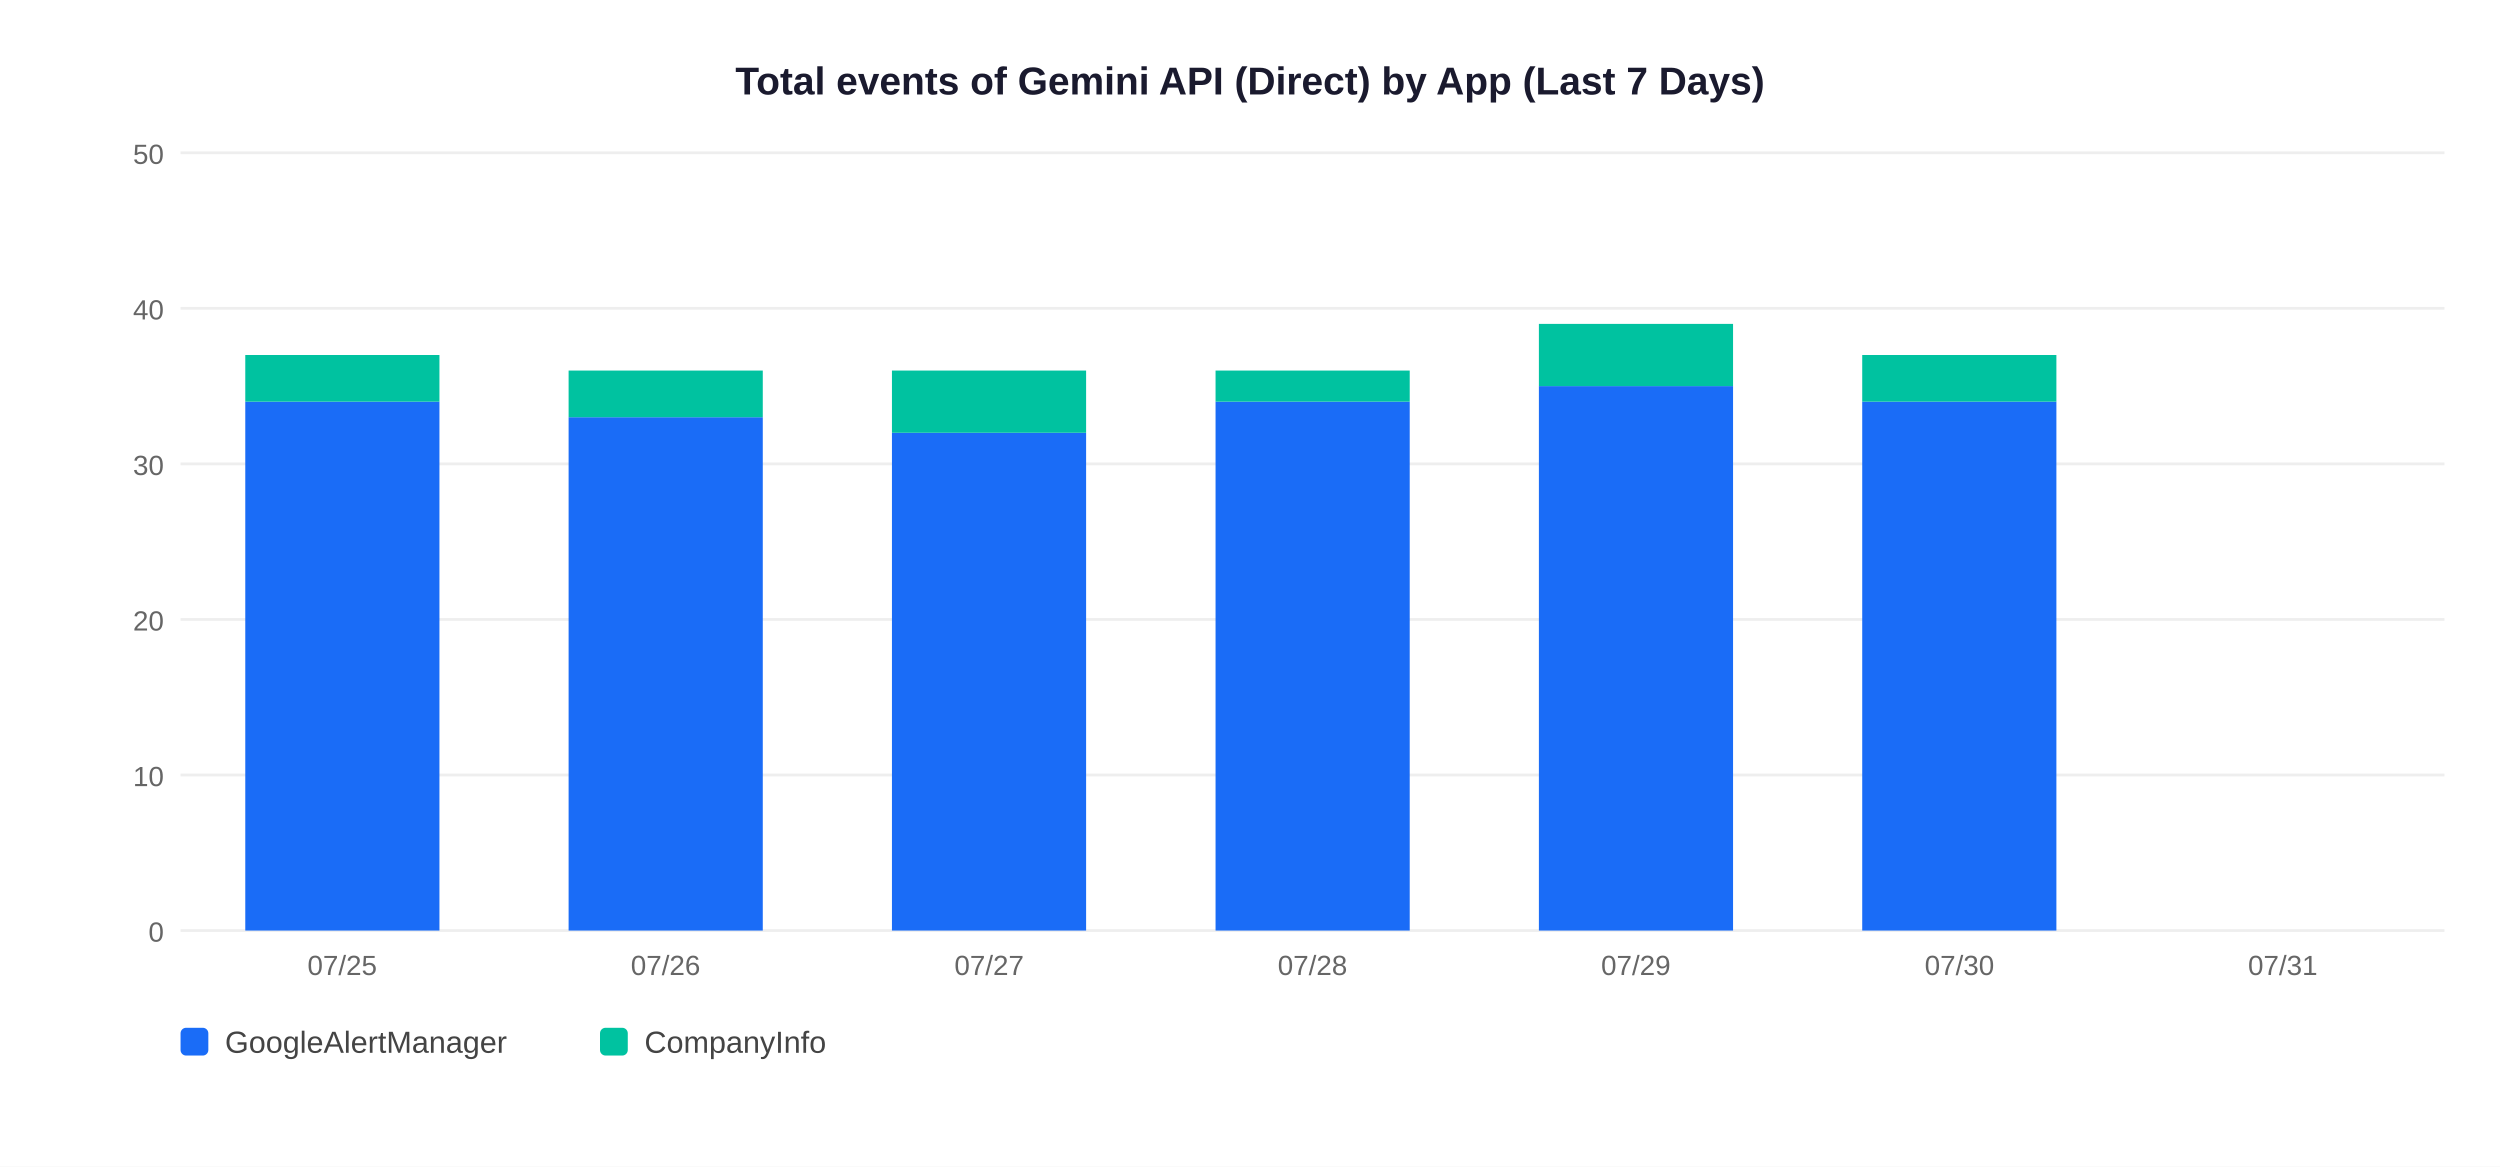
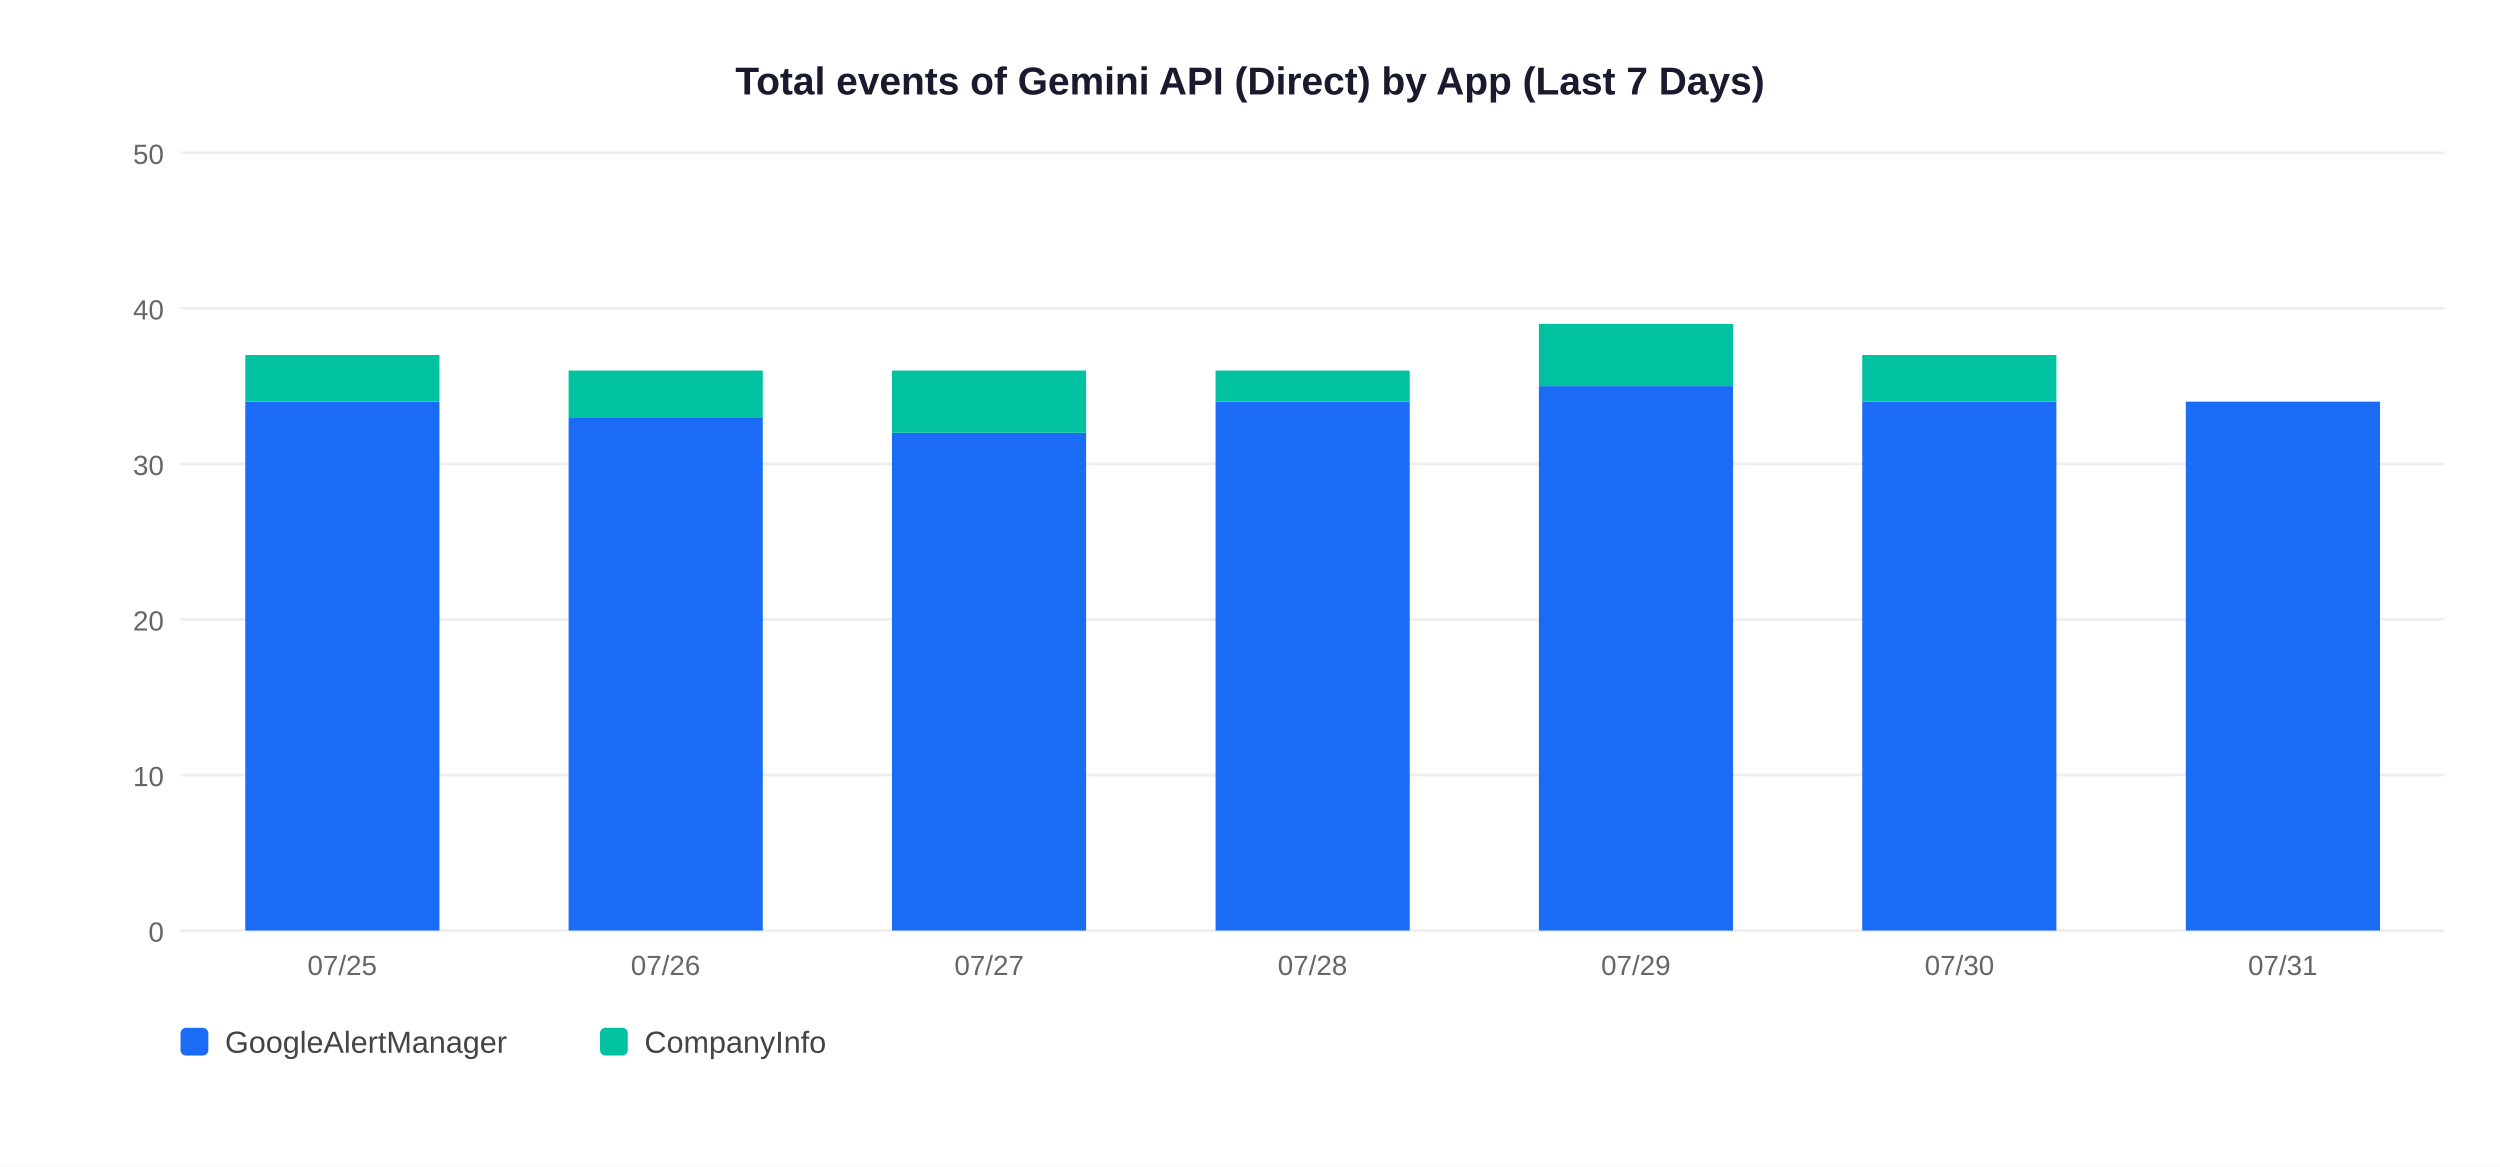
<svg xmlns="http://www.w3.org/2000/svg" width="900" height="420">
  <rect width="900" height="420" fill="white" />
  <text x="450" y="34" text-anchor="middle" font-size="14" font-weight="bold" font-family="Arial,sans-serif" fill="#1a1a2e">Total events of Gemini API (Direct) by App (Last 7 Days)</text>
  <line x1="65" y1="335" x2="880" y2="335" stroke="#EEEEEE" stroke-width="1" />
  <text x="59" y="339" text-anchor="end" font-size="10" font-family="Arial,sans-serif" fill="#666">0</text>
  <line x1="65" y1="279" x2="880" y2="279" stroke="#EEEEEE" stroke-width="1" />
  <text x="59" y="283" text-anchor="end" font-size="10" font-family="Arial,sans-serif" fill="#666">10</text>
  <line x1="65" y1="223" x2="880" y2="223" stroke="#EEEEEE" stroke-width="1" />
  <text x="59" y="227" text-anchor="end" font-size="10" font-family="Arial,sans-serif" fill="#666">20</text>
  <line x1="65" y1="167" x2="880" y2="167" stroke="#EEEEEE" stroke-width="1" />
  <text x="59" y="171" text-anchor="end" font-size="10" font-family="Arial,sans-serif" fill="#666">30</text>
  <line x1="65" y1="111" x2="880" y2="111" stroke="#EEEEEE" stroke-width="1" />
  <text x="59" y="115" text-anchor="end" font-size="10" font-family="Arial,sans-serif" fill="#666">40</text>
  <line x1="65" y1="55" x2="880" y2="55" stroke="#EEEEEE" stroke-width="1" />
  <text x="59" y="59" text-anchor="end" font-size="10" font-family="Arial,sans-serif" fill="#666">50</text>
  <rect x="88.3" y="144.6" width="69.9" height="190.4" fill="#1A6CF7" />
  <rect x="88.3" y="127.8" width="69.9" height="16.8" fill="#00C2A0" />
  <text x="123.2" y="351" text-anchor="middle" font-size="10" font-family="Arial,sans-serif" fill="#666">07/25</text>
  <rect x="204.7" y="150.2" width="69.9" height="184.8" fill="#1A6CF7" />
  <rect x="204.7" y="133.4" width="69.9" height="16.8" fill="#00C2A0" />
  <text x="239.6" y="351" text-anchor="middle" font-size="10" font-family="Arial,sans-serif" fill="#666">07/26</text>
  <rect x="321.1" y="155.8" width="69.9" height="179.2" fill="#1A6CF7" />
  <rect x="321.1" y="133.4" width="69.9" height="22.4" fill="#00C2A0" />
  <text x="356.1" y="351" text-anchor="middle" font-size="10" font-family="Arial,sans-serif" fill="#666">07/27</text>
  <rect x="437.6" y="144.6" width="69.9" height="190.4" fill="#1A6CF7" />
  <rect x="437.6" y="133.4" width="69.9" height="11.2" fill="#00C2A0" />
  <text x="472.5" y="351" text-anchor="middle" font-size="10" font-family="Arial,sans-serif" fill="#666">07/28</text>
  <rect x="554.0" y="139.0" width="69.9" height="196.0" fill="#1A6CF7" />
  <rect x="554.0" y="116.6" width="69.9" height="22.4" fill="#00C2A0" />
  <text x="588.9" y="351" text-anchor="middle" font-size="10" font-family="Arial,sans-serif" fill="#666">07/29</text>
  <rect x="670.4" y="144.6" width="69.9" height="190.4" fill="#1A6CF7" />
  <rect x="670.4" y="127.8" width="69.9" height="16.8" fill="#00C2A0" />
  <text x="705.4" y="351" text-anchor="middle" font-size="10" font-family="Arial,sans-serif" fill="#666">07/30</text>
+   <rect x="786.9" y="144.6" width="69.9" height="190.4" fill="#1A6CF7" />
  <text x="821.8" y="351" text-anchor="middle" font-size="10" font-family="Arial,sans-serif" fill="#666">07/31</text>
  <rect x="65" y="370" width="10" height="10" rx="2" fill="#1A6CF7" />
  <text x="81" y="379" font-size="11" font-family="Arial,sans-serif" fill="#444">GoogleAlertManager</text>
  <rect x="216" y="370" width="10" height="10" rx="2" fill="#00C2A0" />
  <text x="232" y="379" font-size="11" font-family="Arial,sans-serif" fill="#444">CompanyInfo</text>
</svg>
